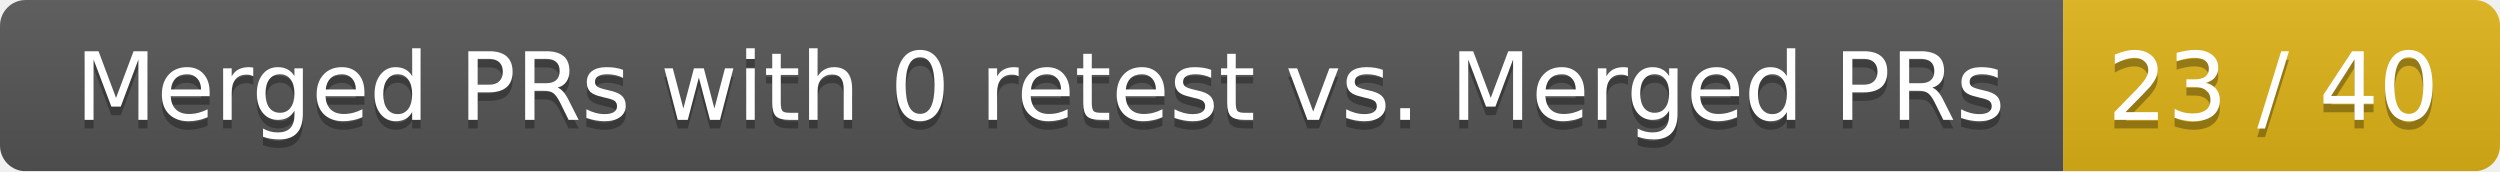
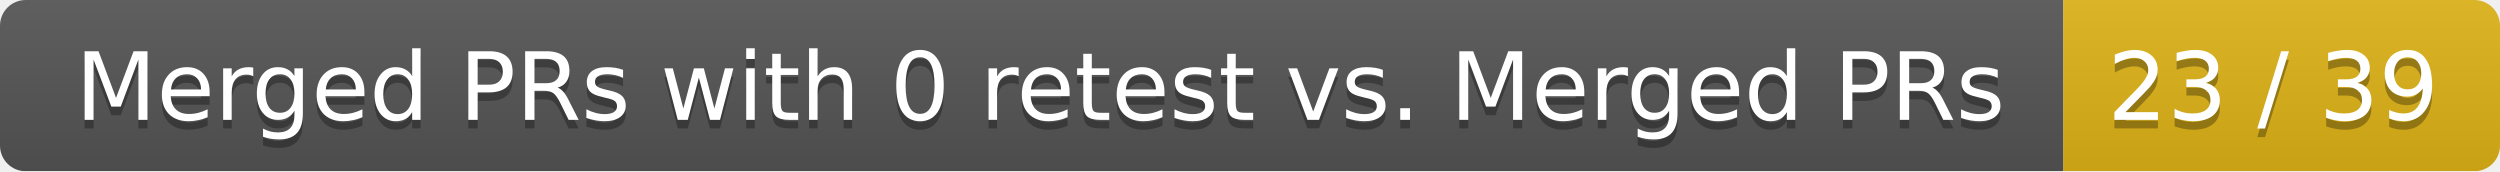
<svg xmlns="http://www.w3.org/2000/svg" width="292" height="20">
  <linearGradient id="smooth" x2="0" y2="100%">
    <stop offset="0" stop-color="#bbb" stop-opacity=".1" />
    <stop offset="1" stop-opacity=".1" />
  </linearGradient>
  <mask id="round">
    <rect width="292" height="20" rx="3" fill="#fff" />
  </mask>
  <g mask="url(#round)">
    <rect width="241" height="20" fill="#555" />
    <rect x="241" width="51" height="20" fill="#dfb317" />
    <rect width="292" height="20" fill="url(#smooth)" />
  </g>
  <g fill="#fff" text-anchor="middle" font-family="DejaVu Sans,Verdana,Geneva,sans-serif" font-size="11">
    <text x="121.5" y="15" fill="#010101" fill-opacity=".3">Merged PRs with 0 retest vs. Merged PRs</text>
    <text x="121.5" y="14">Merged PRs with 0 retest vs. Merged PRs</text>
-     <text x="265.5" y="15" fill="#010101" fill-opacity=".3">23 / 40</text>
-     <text x="265.5" y="14">23 / 40</text>
+     <text x="265.5" y="15" fill="#010101" fill-opacity=".3">23 / 39</text>
+     <text x="265.5" y="14">23 / 39</text>
  </g>
</svg>
